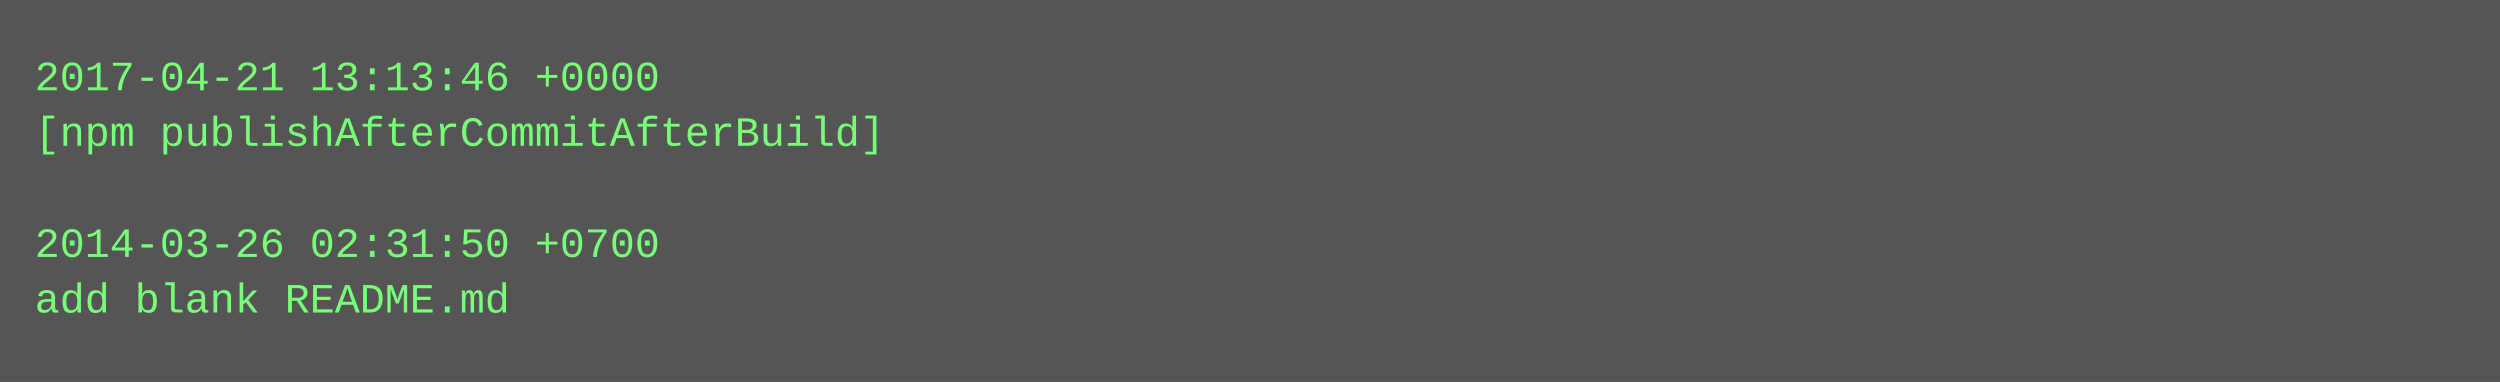
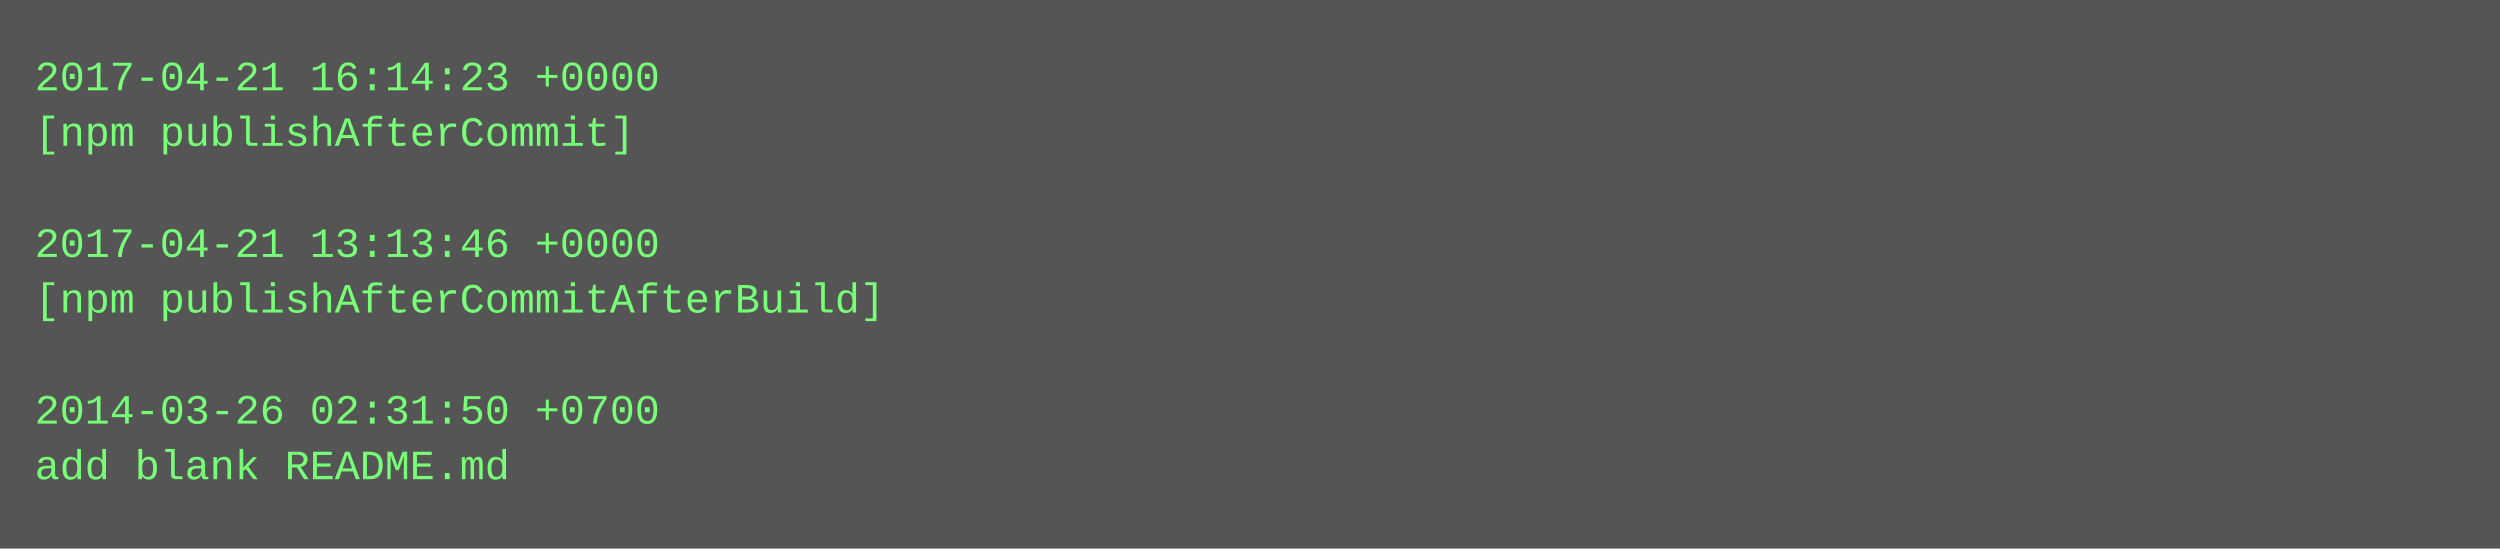
- <svg xmlns="http://www.w3.org/2000/svg" height="110" width="720">
-   <rect height="110" fill="#555" width="720" />
+ <svg xmlns="http://www.w3.org/2000/svg" height="158" width="720">
+   <rect height="158" fill="#555" width="720" />
  <text fill="#7f7" font-family="Courier New" font-size="12" xml:space="preserve">
-     <tspan x="10" y="26">2017-04-21 13:13:46 +0000</tspan>
-     <tspan x="10" y="42">[npm publishAfterCommitAfterBuild]</tspan>
+     <tspan x="10" y="26">2017-04-21 16:14:23 +0000</tspan>
+     <tspan x="10" y="42">[npm publishAfterCommit]</tspan>
    <tspan x="10" y="58" />
-     <tspan x="10" y="74">2014-03-26 02:31:50 +0700</tspan>
-     <tspan x="10" y="90">add blank README.md</tspan>
+     <tspan x="10" y="74">2017-04-21 13:13:46 +0000</tspan>
+     <tspan x="10" y="90">[npm publishAfterCommitAfterBuild]</tspan>
+     <tspan x="10" y="106" />
+     <tspan x="10" y="122">2014-03-26 02:31:50 +0700</tspan>
+     <tspan x="10" y="138">add blank README.md</tspan>
  </text>
</svg>
